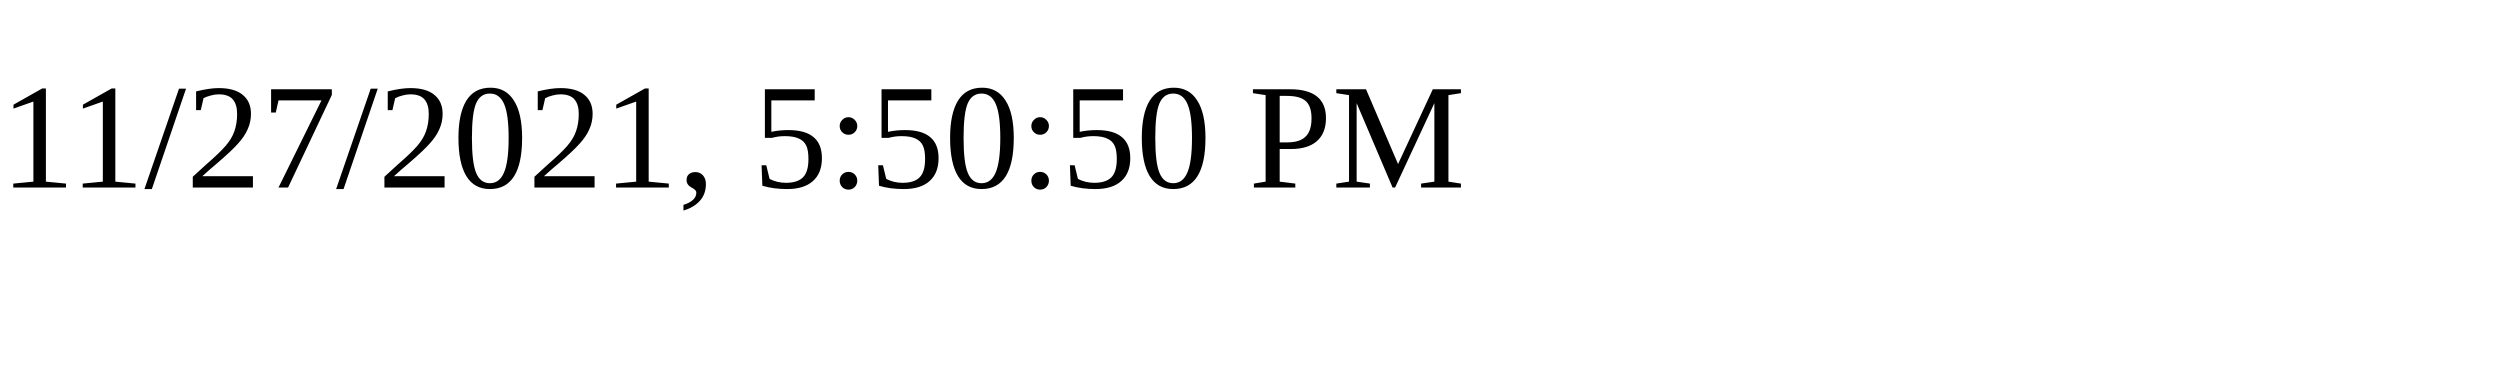
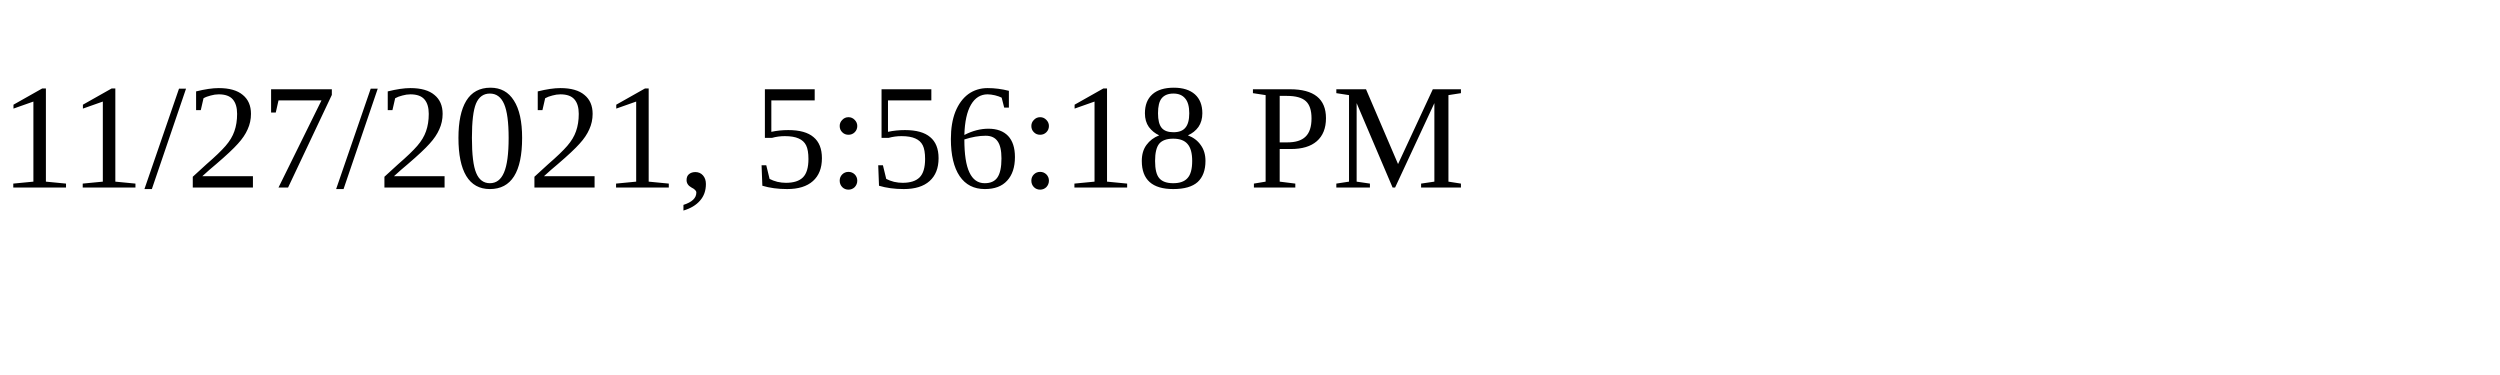
<svg xmlns="http://www.w3.org/2000/svg" height="30" width="200">
-   <text x="0" y="15">11/27/2021, 5:50:50 PM</text>
+   <text x="0" y="15">11/27/2021, 5:56:18 PM</text>
</svg>
